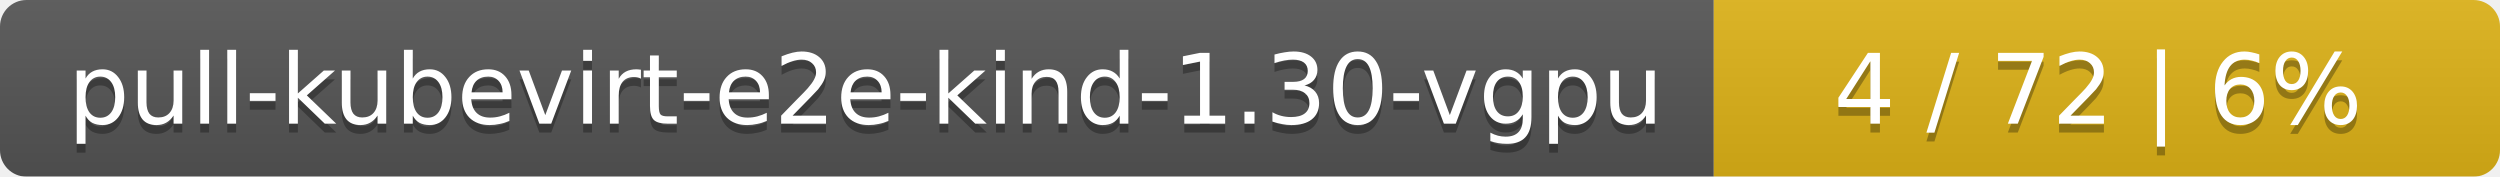
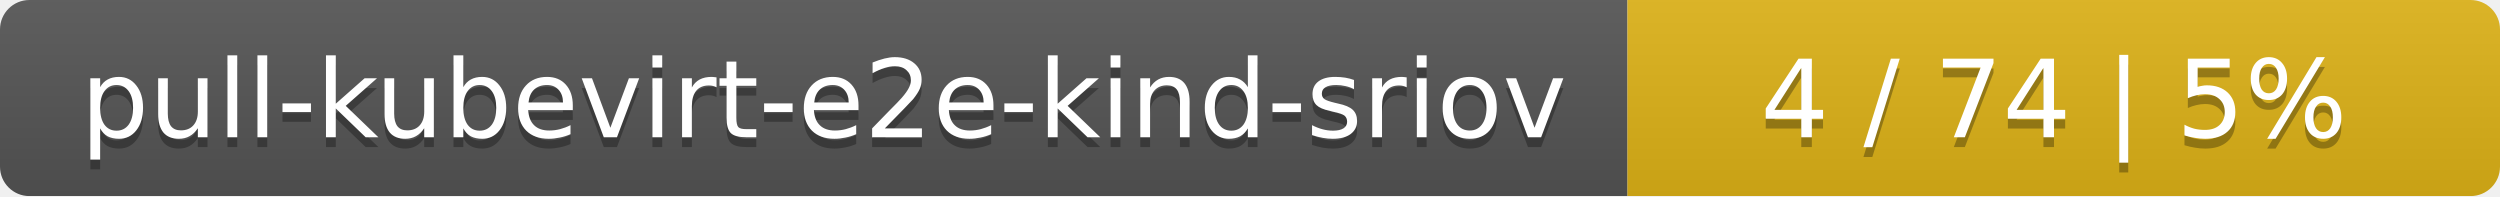
- <svg xmlns="http://www.w3.org/2000/svg" width="283" height="20">
+ <svg xmlns="http://www.w3.org/2000/svg" width="255" height="20">
  <linearGradient id="smooth" x2="0" y2="100%">
    <stop offset="0" stop-color="#bbb" stop-opacity=".1" />
    <stop offset="1" stop-opacity=".1" />
  </linearGradient>
  <mask id="round">
-     <rect width="283" height="20" rx="3" fill="#fff" />
+     <rect width="255" height="20" rx="3" fill="#fff" />
  </mask>
  <g mask="url(#round)">
-     <rect width="194" height="20" fill="#555" />
-     <rect x="194" width="89" height="20" fill="#dfb317" />
-     <rect width="283" height="20" fill="url(#smooth)" />
+     <rect width="166" height="20" fill="#555" />
+     <rect x="166" width="89" height="20" fill="#dfb317" />
+     <rect width="255" height="20" fill="url(#smooth)" />
  </g>
  <g fill="#fff" text-anchor="middle" font-family="DejaVu Sans,Verdana,Geneva,sans-serif" font-size="11">
-     <text x="98" y="15" fill="#010101" fill-opacity=".3">pull-kubevirt-e2e-kind-1.30-vgpu</text>
-     <text x="98" y="14">pull-kubevirt-e2e-kind-1.30-vgpu</text>
-     <text x="237.5" y="15" fill="#010101" fill-opacity=".3">4 / 72    |    6%</text>
-     <text x="237.5" y="14">4 / 72    |    6%</text>
+     <text x="84" y="15" fill="#010101" fill-opacity=".3">pull-kubevirt-e2e-kind-sriov</text>
+     <text x="84" y="14">pull-kubevirt-e2e-kind-sriov</text>
+     <text x="209.5" y="15" fill="#010101" fill-opacity=".3">4 / 74    |    5%</text>
+     <text x="209.5" y="14">4 / 74    |    5%</text>
  </g>
</svg>
